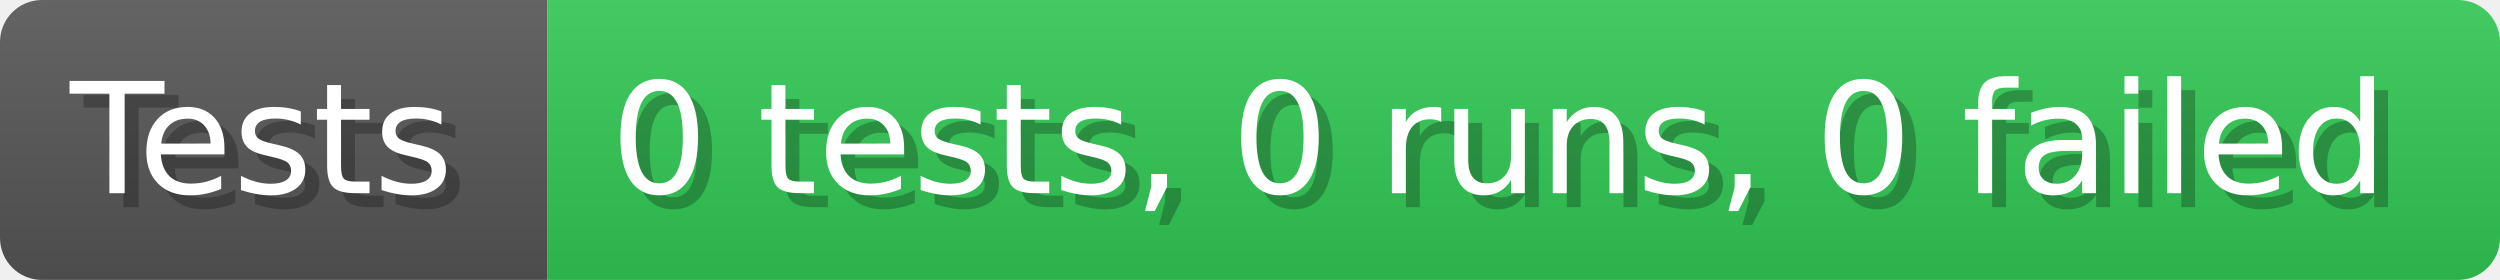
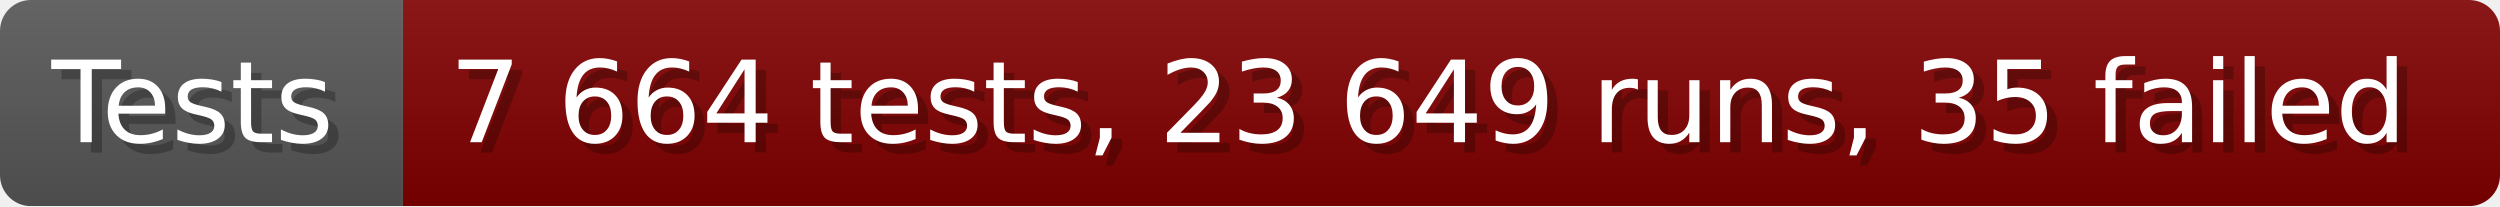
- <svg xmlns="http://www.w3.org/2000/svg" width="178.6" height="20" viewBox="0 0 1786 200" role="img" aria-label="Tests: 0 tests, 0 runs, 0 failed">
+ <svg xmlns="http://www.w3.org/2000/svg" width="242.6" height="20" viewBox="0 0 2426 200" role="img" aria-label="Tests: 7 664 tests, 23 649 runs, 35 failed">
  <linearGradient id="a" x2="0" y2="100%">
    <stop offset="0" stop-opacity=".1" stop-color="#EEE" />
    <stop offset="1" stop-opacity=".1" />
  </linearGradient>
  <mask id="m">
-     <rect width="1786" height="200" rx="30" fill="#FFF" />
+     <rect width="2426" height="200" rx="30" fill="#FFF" />
  </mask>
  <g mask="url(#m)">
    <rect width="391" height="200" fill="#555" />
-     <rect width="1395" height="200" fill="#31c653" x="391" />
-     <rect width="1786" height="200" fill="url(#a)" />
+     <rect width="2035" height="200" fill="#800000" x="391" />
+     <rect width="2426" height="200" fill="url(#a)" />
  </g>
  <g aria-hidden="true" fill="#fff" text-anchor="start" font-family="Verdana,DejaVu Sans,sans-serif" font-size="110">
    <text x="60" y="148" textLength="291" fill="#000" opacity="0.25">Tests</text>
    <text x="50" y="138" textLength="291">Tests</text>
-     <text x="446" y="148" textLength="1295" fill="#000" opacity="0.25">0 tests, 0 runs, 0 failed</text>
-     <text x="436" y="138" textLength="1295">0 tests, 0 runs, 0 failed</text>
+     <text x="446" y="148" textLength="1935" fill="#000" opacity="0.25">7 664 tests, 23 649 runs, 35 failed</text>
+     <text x="436" y="138" textLength="1935">7 664 tests, 23 649 runs, 35 failed</text>
  </g>
</svg>
